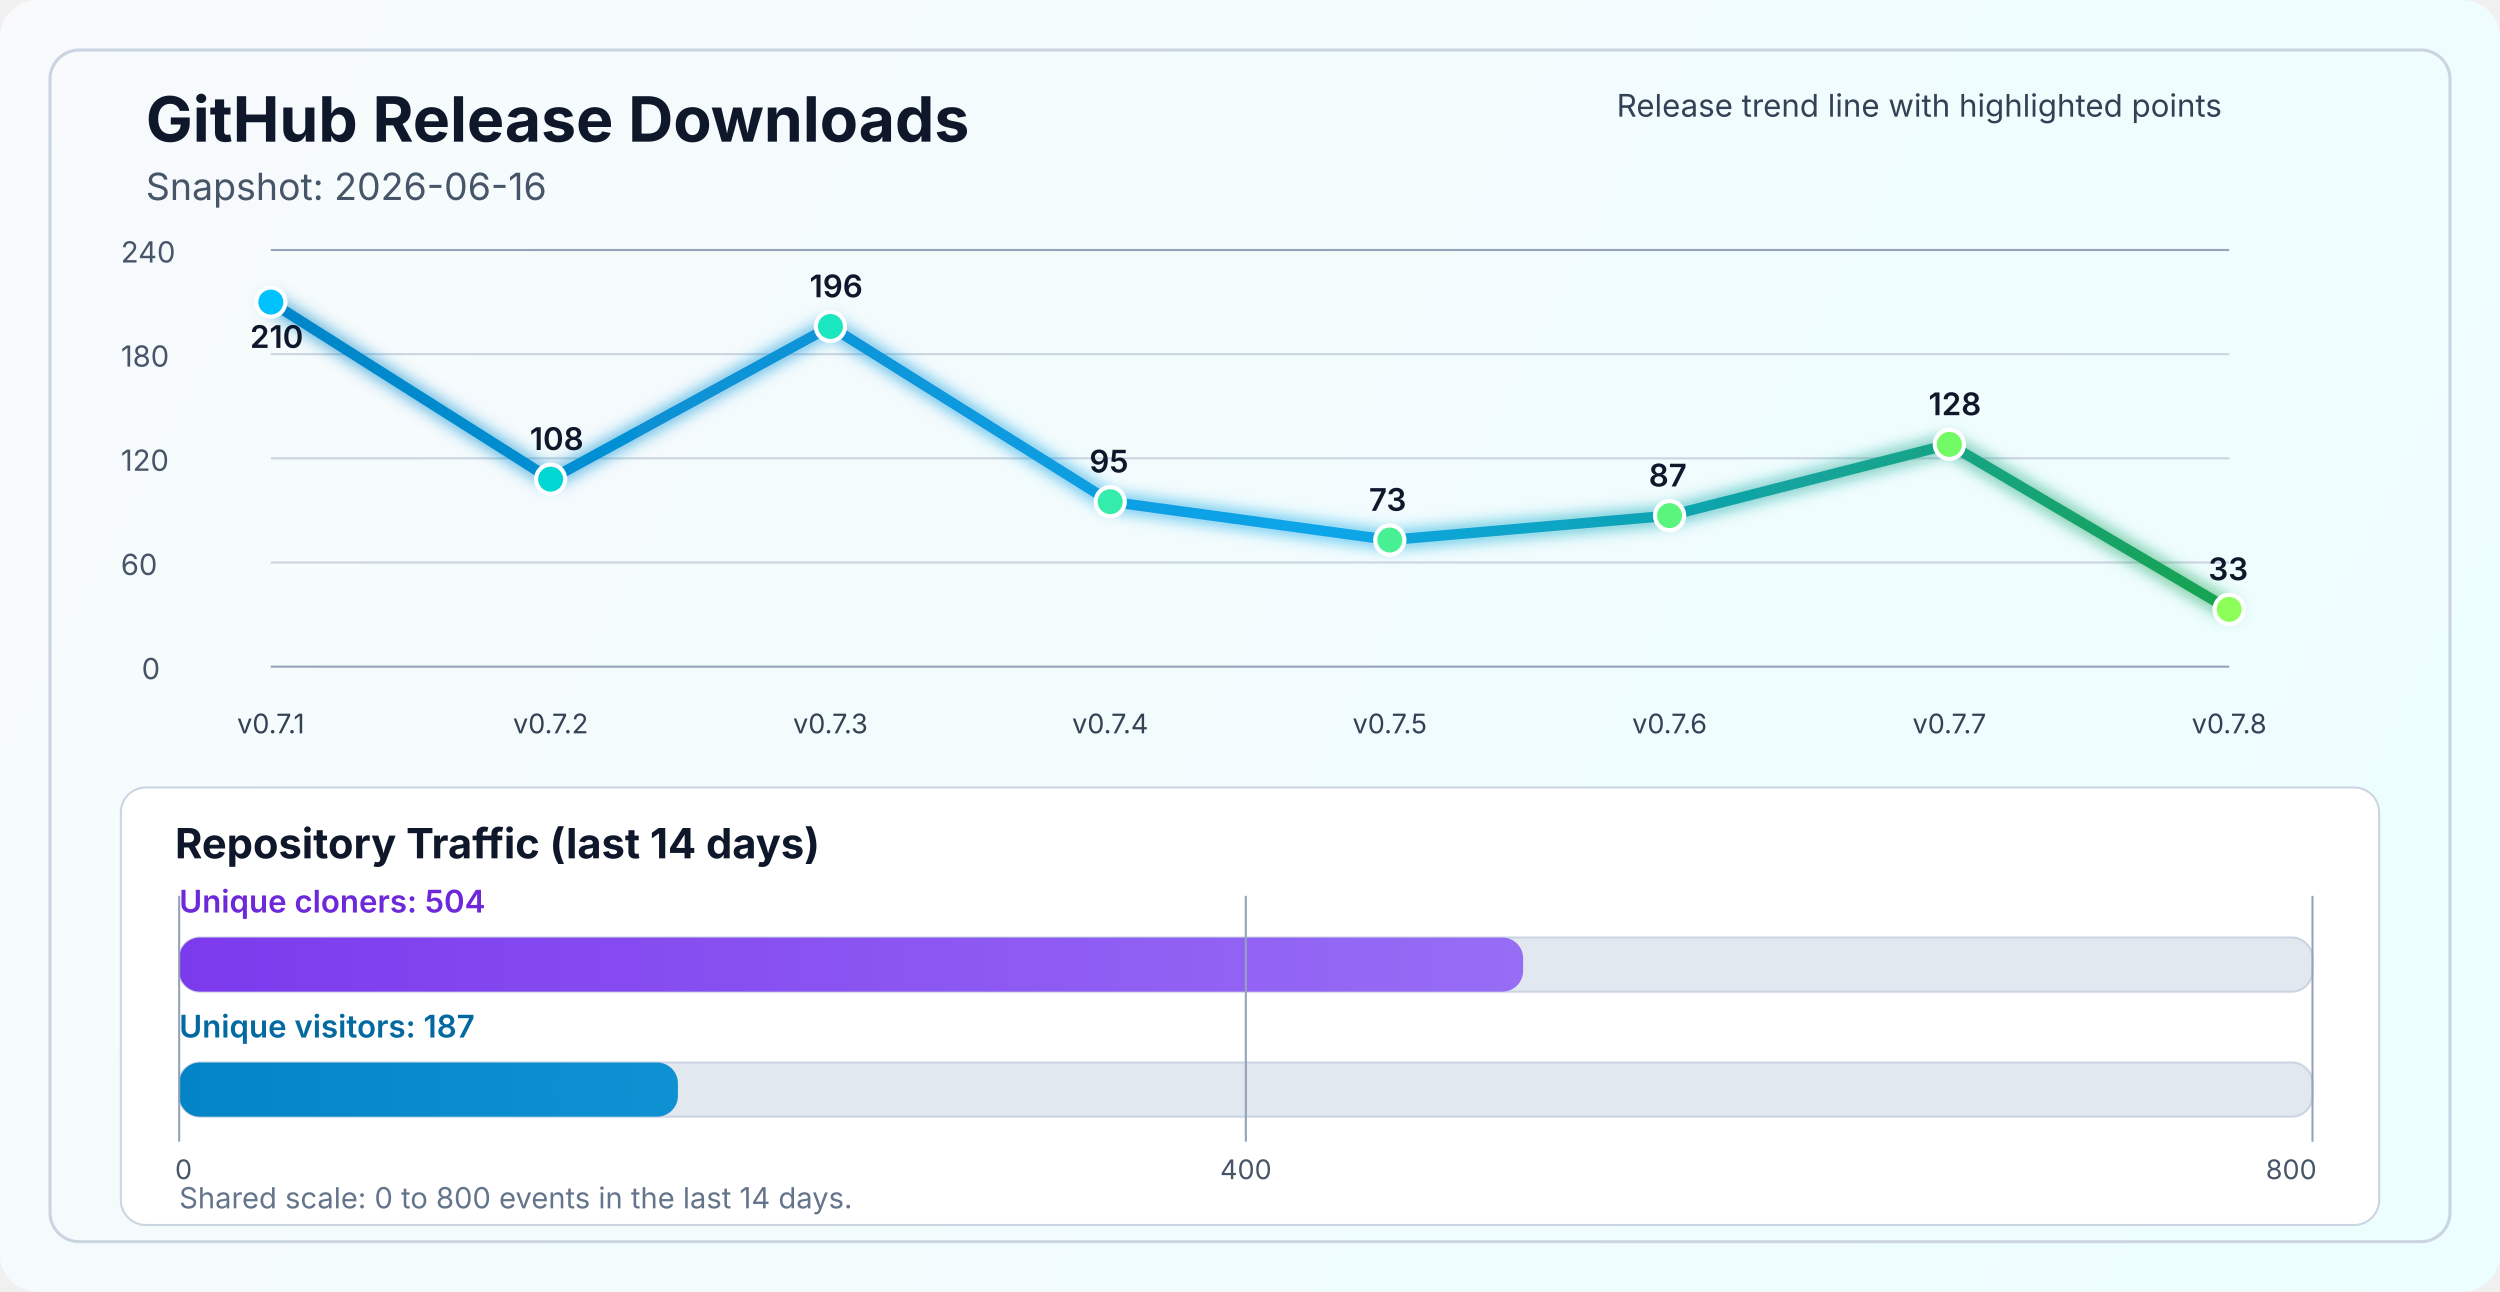
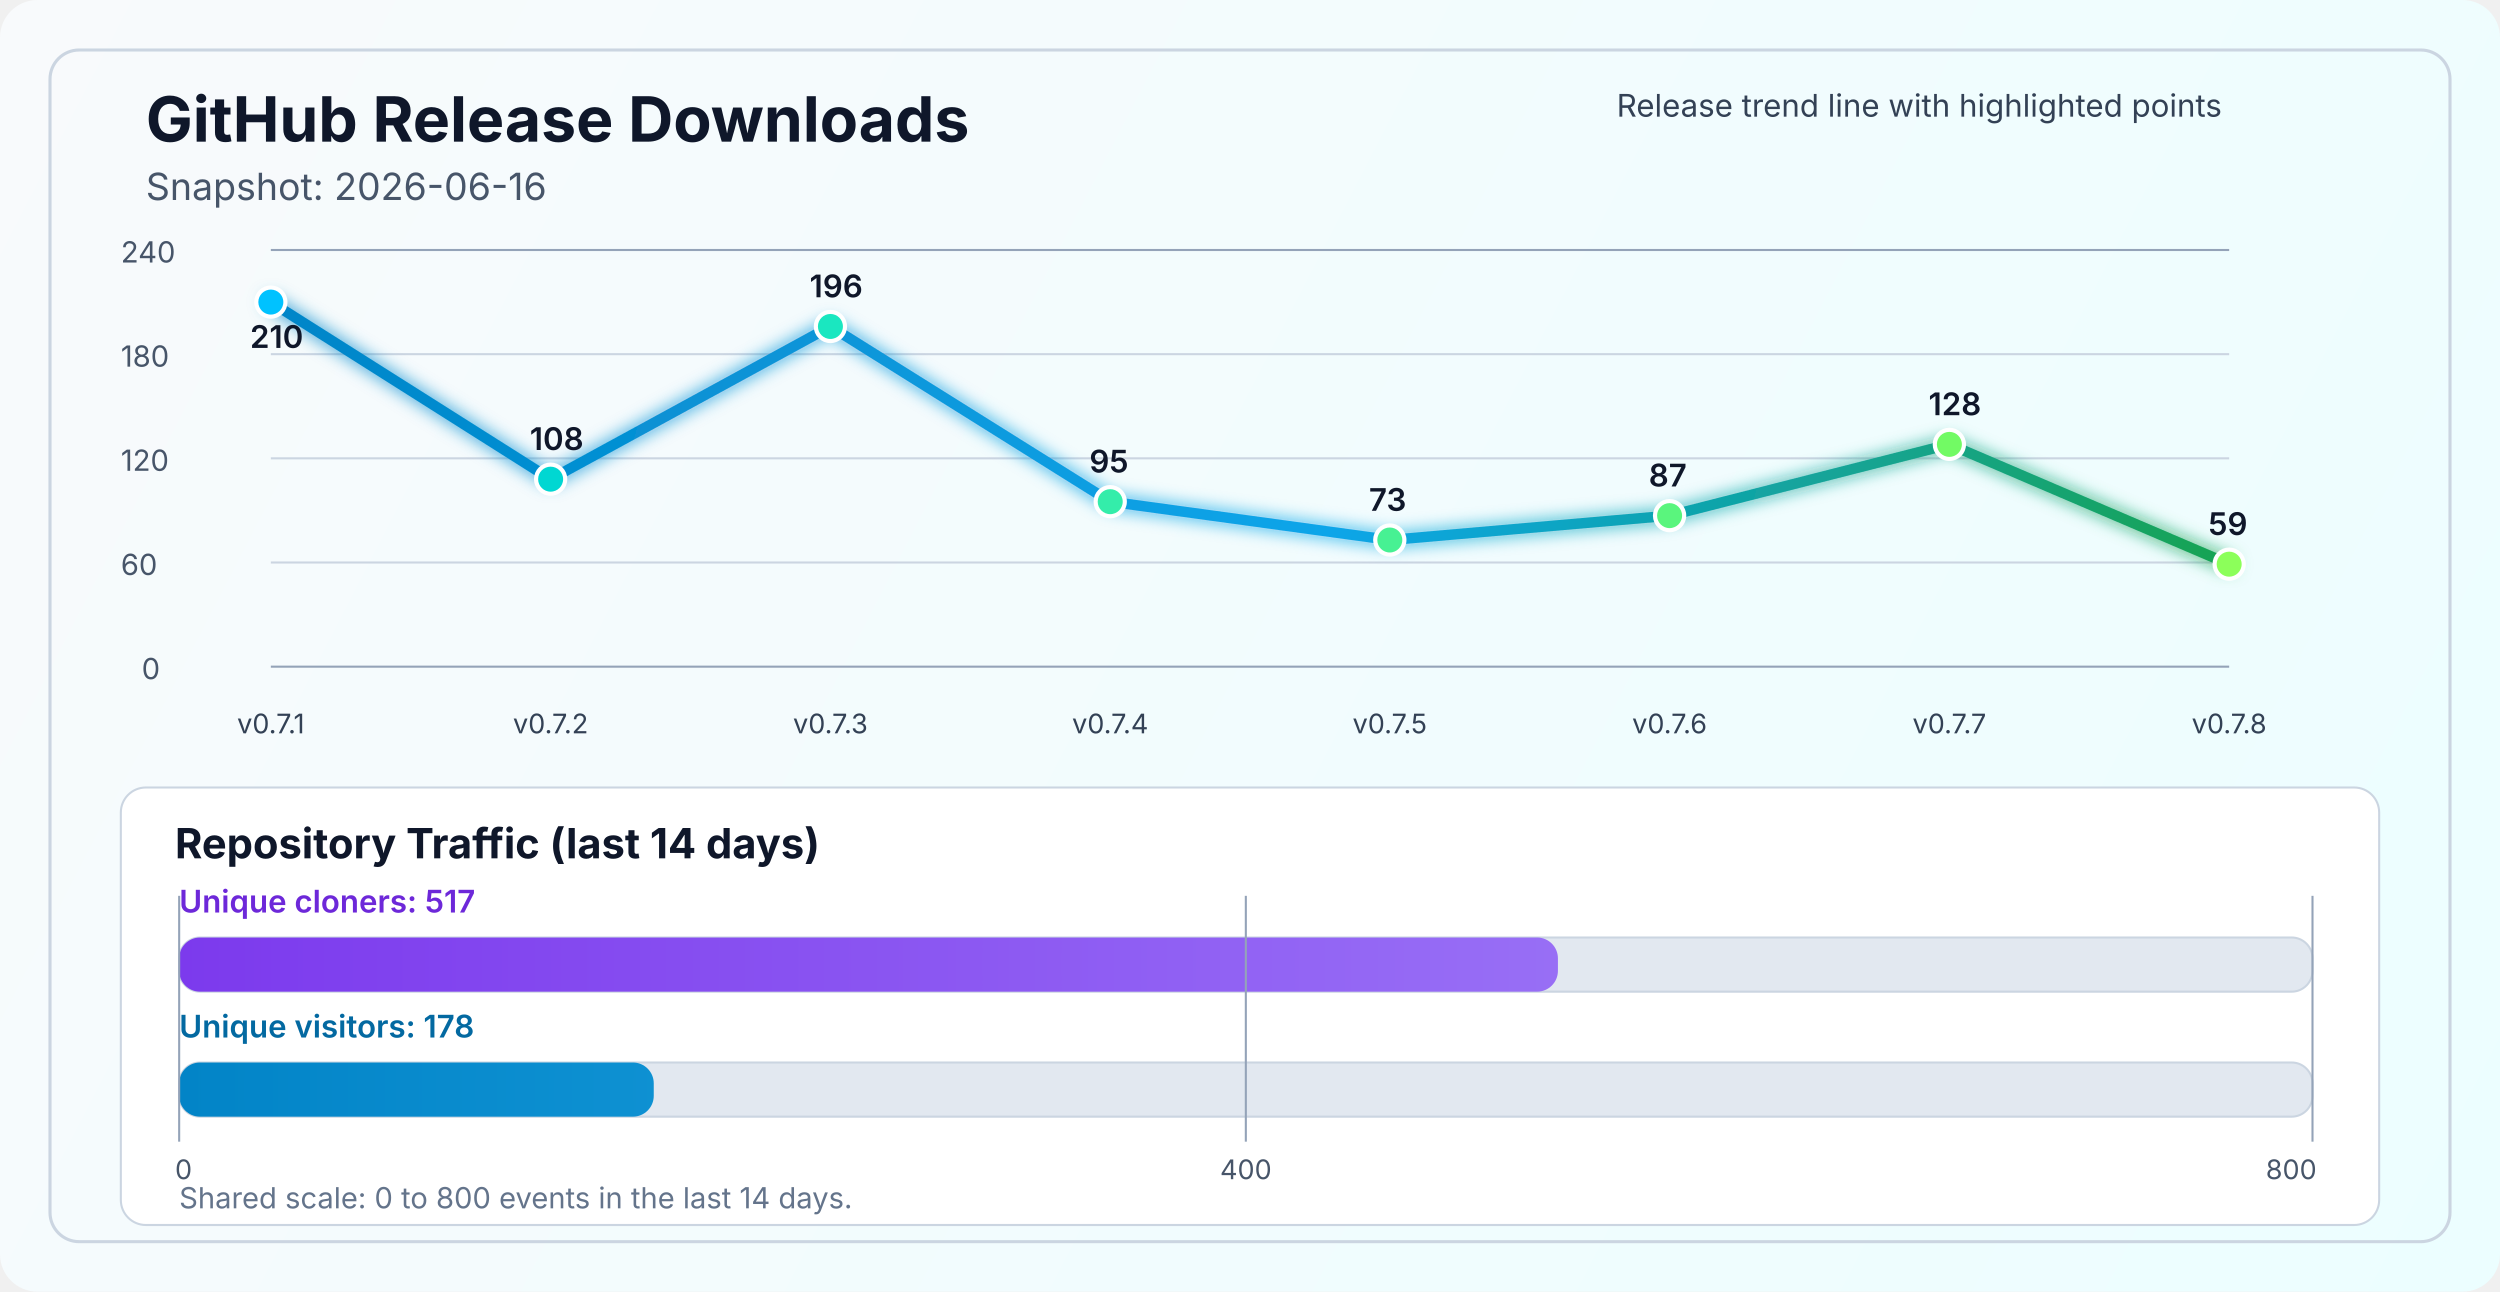
<svg xmlns="http://www.w3.org/2000/svg" width="1200" height="620" viewBox="0 0 1200 620" fill="none" role="img" aria-labelledby="title desc">
  <defs>
    <linearGradient id="bg" x1="0" y1="0" x2="1200" y2="620" gradientUnits="userSpaceOnUse">
      <stop stop-color="#F8FAFC" />
      <stop offset="1" stop-color="#ECFEFF" />
    </linearGradient>
    <linearGradient id="line" x1="130" y1="86" x2="1070" y2="340" gradientUnits="userSpaceOnUse">
      <stop stop-color="#0284C7" />
      <stop offset="0.55" stop-color="#0EA5E9" />
      <stop offset="1" stop-color="#16A34A" />
    </linearGradient>
    <linearGradient id="cloneFill" x1="86" y1="450" x2="1110" y2="450" gradientUnits="userSpaceOnUse">
      <stop stop-color="#7C3AED" />
      <stop offset="1" stop-color="#A78BFA" />
    </linearGradient>
    <linearGradient id="viewFill" x1="86" y1="482" x2="1110" y2="482" gradientUnits="userSpaceOnUse">
      <stop stop-color="#0284C7" />
      <stop offset="1" stop-color="#38BDF8" />
    </linearGradient>
    <filter id="glow" x="-50%" y="-50%" width="200%" height="200%">
      <feGaussianBlur stdDeviation="4" result="blur" />
      <feMerge>
        <feMergeNode in="blur" />
        <feMergeNode in="SourceGraphic" />
      </feMerge>
    </filter>
  </defs>
  <rect width="1200" height="620" rx="18" fill="url(#bg)" />
  <rect x="24" y="24" width="1152" height="572" rx="14" stroke="#CBD5E1" stroke-width="1.5" />
  <text x="70" y="68" fill="#0F172A" font-size="30" font-family="SF Pro Display, -apple-system, BlinkMacSystemFont, Segoe UI, sans-serif" font-weight="700">GitHub Release Downloads</text>
  <text x="70" y="96" fill="#475569" font-size="18" font-family="SF Pro Text, -apple-system, BlinkMacSystemFont, Segoe UI, sans-serif">Snapshot: 2026-06-16</text>
  <line x1="130" y1="320.0" x2="1070" y2="320.0" stroke="#94A3B8" stroke-width="1" />
  <line x1="130" y1="270.0" x2="1070" y2="270.0" stroke="#CBD5E1" stroke-width="1" />
  <line x1="130" y1="220.0" x2="1070" y2="220.0" stroke="#CBD5E1" stroke-width="1" />
  <line x1="130" y1="170.0" x2="1070" y2="170.0" stroke="#CBD5E1" stroke-width="1" />
  <line x1="130" y1="120.0" x2="1070" y2="120.0" stroke="#94A3B8" stroke-width="1" />
  <text x="68" y="326.0" fill="#475569" font-size="14" font-family="SF Pro Text, -apple-system, BlinkMacSystemFont, Segoe UI, sans-serif">0</text>
  <text x="58" y="276.0" fill="#475569" font-size="14" font-family="SF Pro Text, -apple-system, BlinkMacSystemFont, Segoe UI, sans-serif">60</text>
  <text x="58" y="226.0" fill="#475569" font-size="14" font-family="SF Pro Text, -apple-system, BlinkMacSystemFont, Segoe UI, sans-serif">120</text>
  <text x="58" y="176.0" fill="#475569" font-size="14" font-family="SF Pro Text, -apple-system, BlinkMacSystemFont, Segoe UI, sans-serif">180</text>
  <text x="58" y="126.0" fill="#475569" font-size="14" font-family="SF Pro Text, -apple-system, BlinkMacSystemFont, Segoe UI, sans-serif">240</text>
-   <polyline points="130.0,145.0 264.3,230.0 398.6,156.7 532.9,240.8 667.1,259.2 801.4,247.5 935.7,213.3 1070.0,292.5" fill="none" stroke="url(#line)" stroke-width="5" stroke-linecap="round" stroke-linejoin="round" filter="url(#glow)" />
+   <polyline points="130.0,145.0 264.3,230.0 398.6,156.7 532.9,240.8 667.1,259.2 801.4,247.5 935.7,213.3 1070.0,270.8" fill="none" stroke="url(#line)" stroke-width="5" stroke-linecap="round" stroke-linejoin="round" filter="url(#glow)" />
  <circle cx="130.0" cy="145.0" r="7" fill="#00C2FF" stroke="#FFFFFF" stroke-width="2" />
  <circle cx="264.3" cy="230.0" r="7" fill="#00D7D2" stroke="#FFFFFF" stroke-width="2" />
  <circle cx="398.6" cy="156.7" r="7" fill="#1AE7C0" stroke="#FFFFFF" stroke-width="2" />
  <circle cx="532.9" cy="240.8" r="7" fill="#34EDAA" stroke="#FFFFFF" stroke-width="2" />
  <circle cx="667.1" cy="259.2" r="7" fill="#47F193" stroke="#FFFFFF" stroke-width="2" />
  <circle cx="801.4" cy="247.5" r="7" fill="#5AF57D" stroke="#FFFFFF" stroke-width="2" />
  <circle cx="935.7" cy="213.3" r="7" fill="#72FA64" stroke="#FFFFFF" stroke-width="2" />
-   <circle cx="1070.0" cy="292.5" r="7" fill="#8CFF5A" stroke="#FFFFFF" stroke-width="2" />
+   <circle cx="1070.0" cy="270.8" r="7" fill="#8CFF5A" stroke="#FFFFFF" stroke-width="2" />
  <text x="130.0" y="352" text-anchor="middle" fill="#334155" font-size="13" font-family="SF Pro Text, -apple-system, BlinkMacSystemFont, Segoe UI, sans-serif">v0.7.1</text>
  <text x="264.3" y="352" text-anchor="middle" fill="#334155" font-size="13" font-family="SF Pro Text, -apple-system, BlinkMacSystemFont, Segoe UI, sans-serif">v0.7.2</text>
  <text x="398.6" y="352" text-anchor="middle" fill="#334155" font-size="13" font-family="SF Pro Text, -apple-system, BlinkMacSystemFont, Segoe UI, sans-serif">v0.7.3</text>
  <text x="532.9" y="352" text-anchor="middle" fill="#334155" font-size="13" font-family="SF Pro Text, -apple-system, BlinkMacSystemFont, Segoe UI, sans-serif">v0.7.4</text>
  <text x="667.1" y="352" text-anchor="middle" fill="#334155" font-size="13" font-family="SF Pro Text, -apple-system, BlinkMacSystemFont, Segoe UI, sans-serif">v0.7.5</text>
  <text x="801.4" y="352" text-anchor="middle" fill="#334155" font-size="13" font-family="SF Pro Text, -apple-system, BlinkMacSystemFont, Segoe UI, sans-serif">v0.7.6</text>
  <text x="935.7" y="352" text-anchor="middle" fill="#334155" font-size="13" font-family="SF Pro Text, -apple-system, BlinkMacSystemFont, Segoe UI, sans-serif">v0.7.7</text>
  <text x="1070.0" y="352" text-anchor="middle" fill="#334155" font-size="13" font-family="SF Pro Text, -apple-system, BlinkMacSystemFont, Segoe UI, sans-serif">v0.7.8</text>
  <text x="120.0" y="167.0" fill="#0F172A" font-size="15" font-family="SF Pro Text, -apple-system, BlinkMacSystemFont, Segoe UI, sans-serif" font-weight="600">210</text>
  <text x="254.3" y="216.0" fill="#0F172A" font-size="15" font-family="SF Pro Text, -apple-system, BlinkMacSystemFont, Segoe UI, sans-serif" font-weight="600">108</text>
  <text x="388.6" y="142.7" fill="#0F172A" font-size="15" font-family="SF Pro Text, -apple-system, BlinkMacSystemFont, Segoe UI, sans-serif" font-weight="600">196</text>
  <text x="522.9" y="226.8" fill="#0F172A" font-size="15" font-family="SF Pro Text, -apple-system, BlinkMacSystemFont, Segoe UI, sans-serif" font-weight="600">95</text>
  <text x="657.1" y="245.2" fill="#0F172A" font-size="15" font-family="SF Pro Text, -apple-system, BlinkMacSystemFont, Segoe UI, sans-serif" font-weight="600">73</text>
  <text x="791.4" y="233.5" fill="#0F172A" font-size="15" font-family="SF Pro Text, -apple-system, BlinkMacSystemFont, Segoe UI, sans-serif" font-weight="600">87</text>
  <text x="925.7" y="199.3" fill="#0F172A" font-size="15" font-family="SF Pro Text, -apple-system, BlinkMacSystemFont, Segoe UI, sans-serif" font-weight="600">128</text>
-   <text x="1060.0" y="278.5" fill="#0F172A" font-size="15" font-family="SF Pro Text, -apple-system, BlinkMacSystemFont, Segoe UI, sans-serif" font-weight="600">33</text>
+   <text x="1060.0" y="256.8" fill="#0F172A" font-size="15" font-family="SF Pro Text, -apple-system, BlinkMacSystemFont, Segoe UI, sans-serif" font-weight="600">59</text>
  <text x="776" y="56" fill="#334155" font-size="15" font-family="SF Pro Text, -apple-system, BlinkMacSystemFont, Segoe UI, sans-serif">Release trend line with highlighted points</text>
  <rect x="58" y="378" width="1084" height="210" rx="12" fill="#FFFFFF" stroke="#CBD5E1" stroke-width="1" />
  <text x="84" y="412" fill="#0F172A" font-size="20" font-family="SF Pro Text, -apple-system, BlinkMacSystemFont, Segoe UI, sans-serif" font-weight="700">Repository Traffic (last 14 days)</text>
-   <text x="86" y="438" fill="#6D28D9" font-size="15" font-family="SF Pro Text, -apple-system, BlinkMacSystemFont, Segoe UI, sans-serif" font-weight="600">Unique cloners: 504</text>
+   <text x="86" y="438" fill="#6D28D9" font-size="15" font-family="SF Pro Text, -apple-system, BlinkMacSystemFont, Segoe UI, sans-serif" font-weight="600">Unique cloners: 517</text>
  <rect x="86" y="450" width="1024" height="26" rx="10" fill="#E2E8F0" stroke="#CBD5E1" stroke-width="1" />
-   <rect x="86" y="450" width="645.1" height="26" rx="10" fill="url(#cloneFill)" />
-   <text x="86" y="498" fill="#0369A1" font-size="15" font-family="SF Pro Text, -apple-system, BlinkMacSystemFont, Segoe UI, sans-serif" font-weight="600">Unique visitors: 187</text>
+   <rect x="86" y="450" width="661.8" height="26" rx="10" fill="url(#cloneFill)" />
+   <text x="86" y="498" fill="#0369A1" font-size="15" font-family="SF Pro Text, -apple-system, BlinkMacSystemFont, Segoe UI, sans-serif" font-weight="600">Unique visitors: 178</text>
  <rect x="86" y="510" width="1024" height="26" rx="10" fill="#E2E8F0" stroke="#CBD5E1" stroke-width="1" />
-   <rect x="86" y="510" width="239.4" height="26" rx="10" fill="url(#viewFill)" />
+   <rect x="86" y="510" width="227.8" height="26" rx="10" fill="url(#viewFill)" />
  <line x1="86" y1="430" x2="86" y2="548" stroke="#94A3B8" stroke-width="1" />
  <line x1="598.0" y1="430" x2="598.0" y2="548" stroke="#94A3B8" stroke-width="1" />
  <line x1="1110" y1="430" x2="1110" y2="548" stroke="#94A3B8" stroke-width="1" />
  <text x="84" y="566" text-anchor="start" fill="#475569" font-size="13" font-family="SF Pro Text, -apple-system, BlinkMacSystemFont, Segoe UI, sans-serif">0</text>
  <text x="598.0" y="566" text-anchor="middle" fill="#475569" font-size="13" font-family="SF Pro Text, -apple-system, BlinkMacSystemFont, Segoe UI, sans-serif">400</text>
  <text x="1112" y="566" text-anchor="end" fill="#475569" font-size="13" font-family="SF Pro Text, -apple-system, BlinkMacSystemFont, Segoe UI, sans-serif">800</text>
  <text x="86" y="580" fill="#64748B" font-size="14" font-family="SF Pro Text, -apple-system, BlinkMacSystemFont, Segoe UI, sans-serif">Shared scale: 0 to 800 events in the last 14 days.</text>
</svg>
